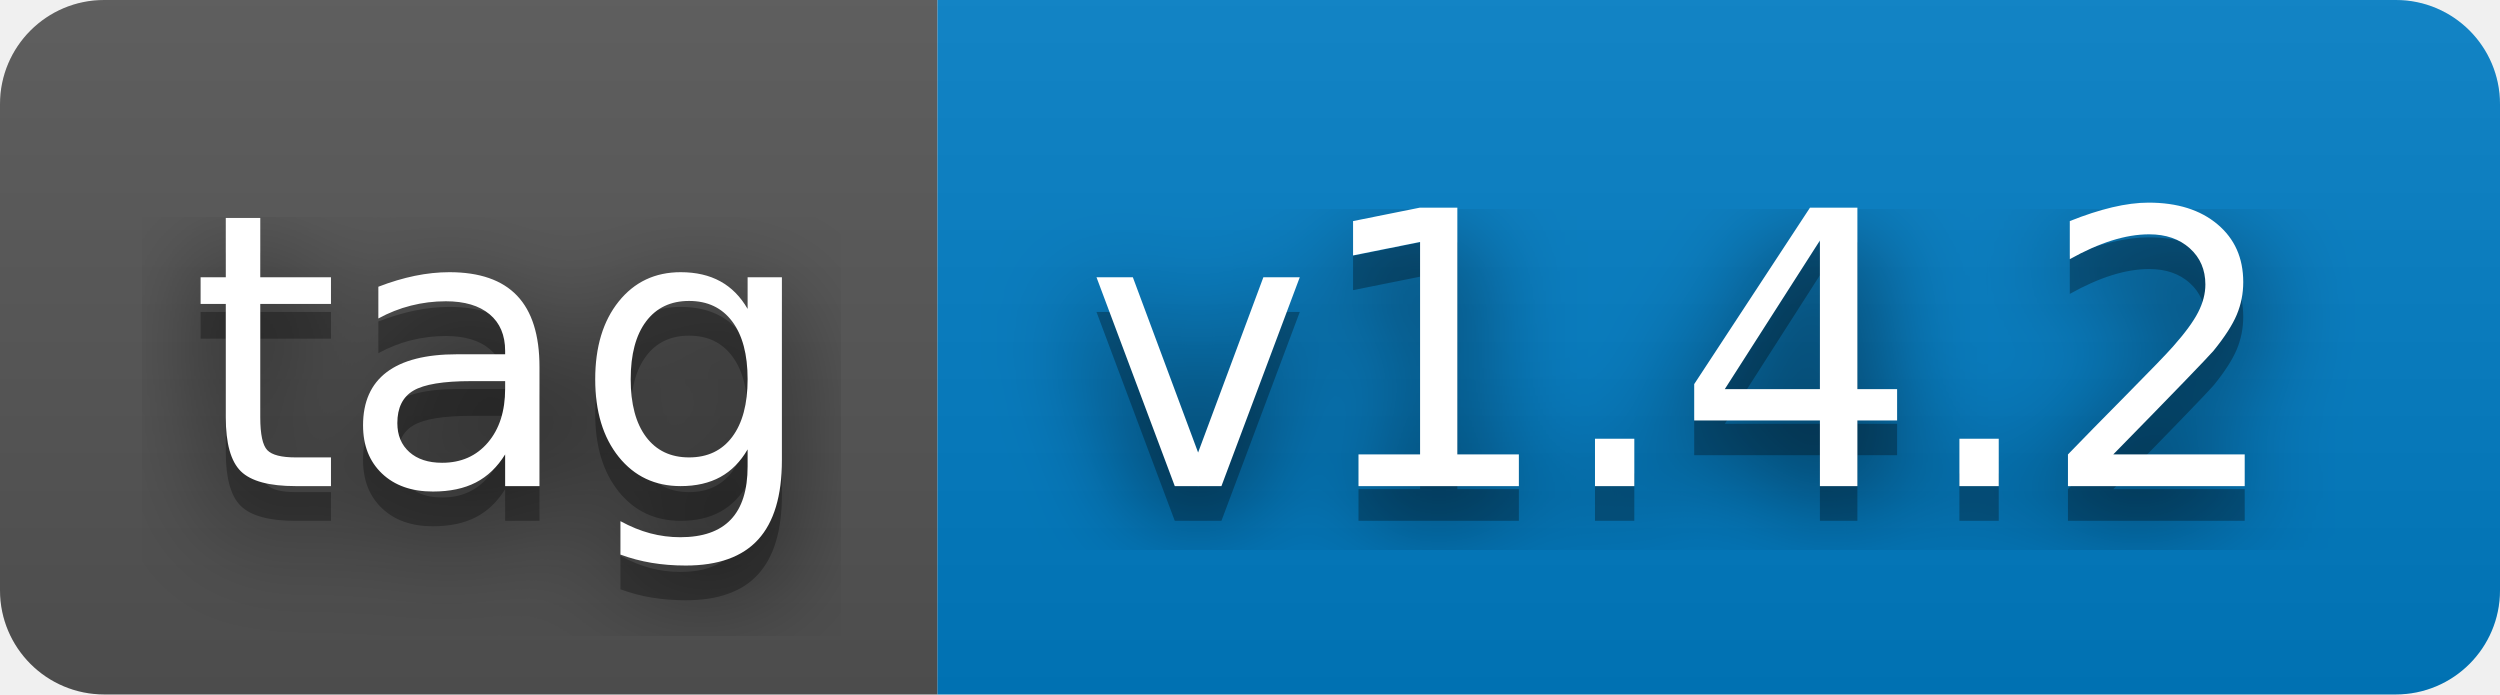
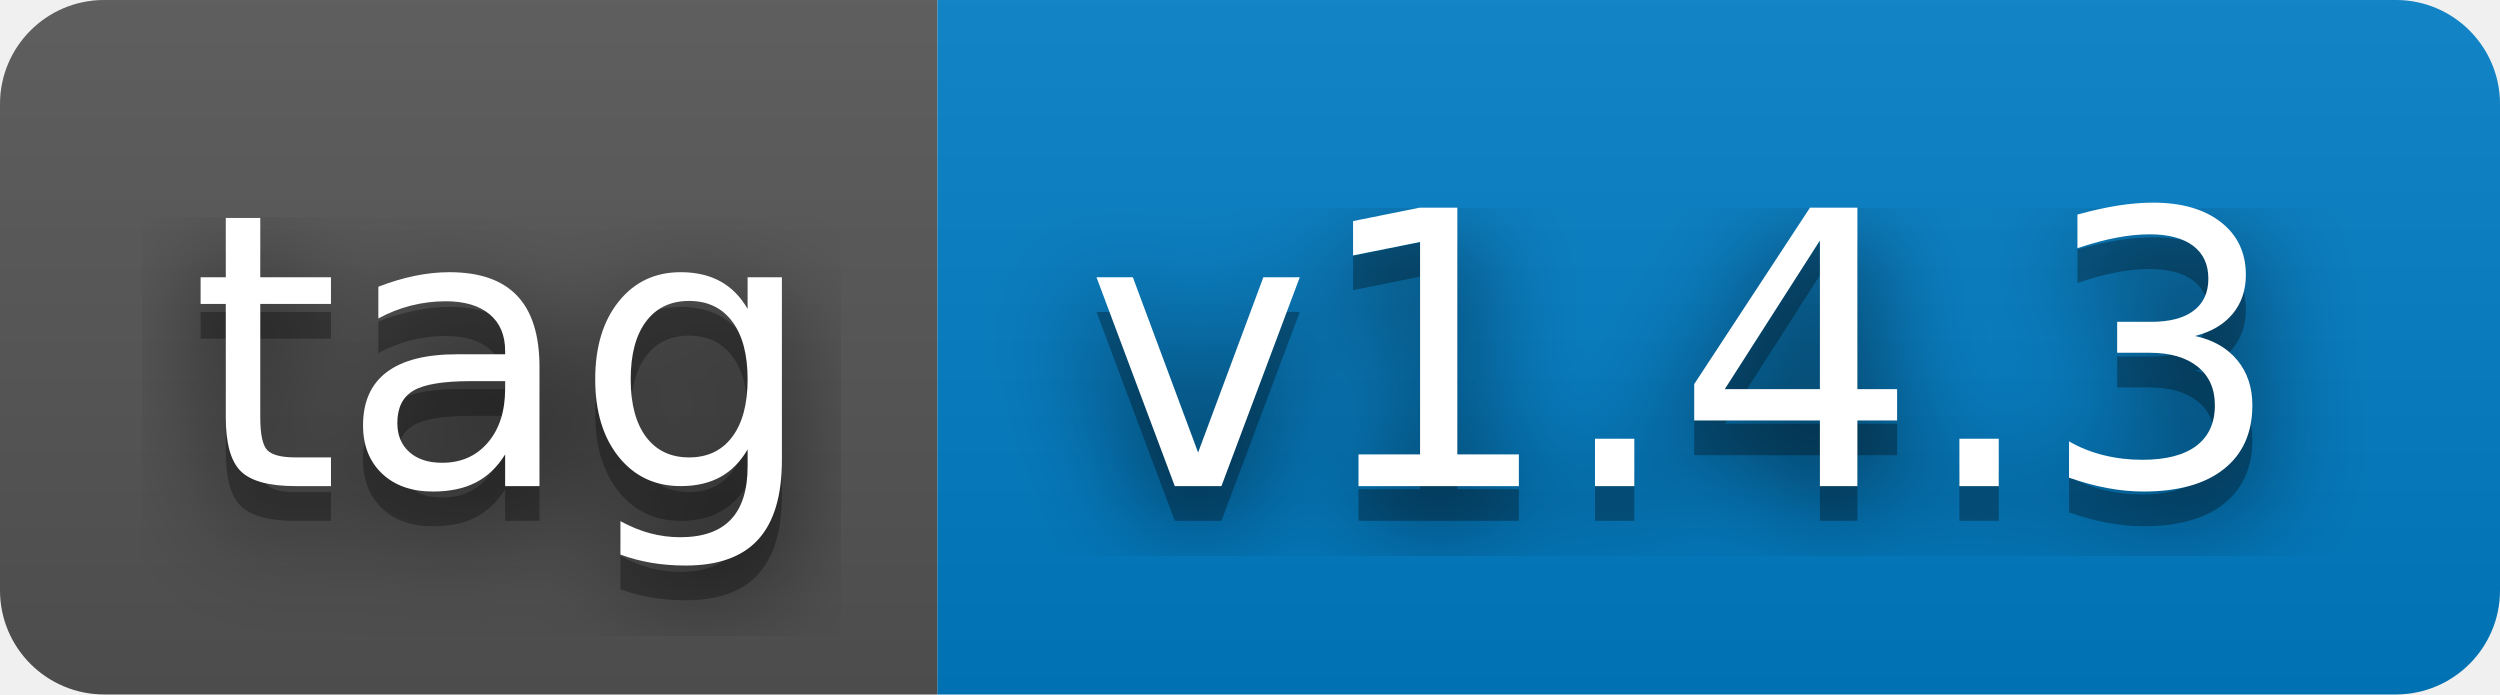
- <svg xmlns="http://www.w3.org/2000/svg" width="72" height="20" role="img" aria-label="tag: v1.4.2">
+ <svg xmlns="http://www.w3.org/2000/svg" width="72" height="20" role="img" aria-label="tag: v1.4.3">
  <filter id="blur">
    <feGaussianBlur stdDeviation="16" />
  </filter>
  <linearGradient id="s" x2="0" y2="100%">
    <stop offset="0" stop-color="#bbb" stop-opacity=".1" />
    <stop offset="1" stop-opacity=".1" />
  </linearGradient>
  <clipPath id="r">
    <rect width="72" height="20" rx="3" />
  </clipPath>
  <g clip-path="url(#r)">
    <rect width="27" height="20" fill="#555" />
    <rect x="27" width="45" height="20" fill="#007ec6" />
    <rect width="72" height="20" fill="url(#s)" />
  </g>
  <g fill="#fff" text-anchor="middle" font-family="Verdana,Geneva,DejaVu Sans,sans-serif" text-rendering="geometricPrecision" font-size="110">
    <g transform="scale(.1)">
      <g aria-hidden="true" fill="#010101">
        <text x="145" y="150" fill-opacity=".8" filter="url(#blur)" textLength="170">tag</text>
        <text x="145" y="150" fill-opacity=".3" textLength="170">tag</text>
      </g>
      <text x="145" y="140" textLength="170">tag</text>
    </g>
    <g transform="scale(.1)">
      <g aria-hidden="true" fill="#010101">
-         <text x="485" y="150" fill-opacity=".8" filter="url(#blur)" textLength="350">v1.4.2</text>
-         <text x="485" y="150" fill-opacity=".3" textLength="350">v1.4.2</text>
+         <text x="485" y="150" fill-opacity=".8" filter="url(#blur)" textLength="350">v1.4.3</text>
+         <text x="485" y="150" fill-opacity=".3" textLength="350">v1.4.3</text>
      </g>
-       <text x="485" y="140" textLength="350">v1.4.2</text>
+       <text x="485" y="140" textLength="350">v1.4.3</text>
    </g>
  </g>
</svg>
